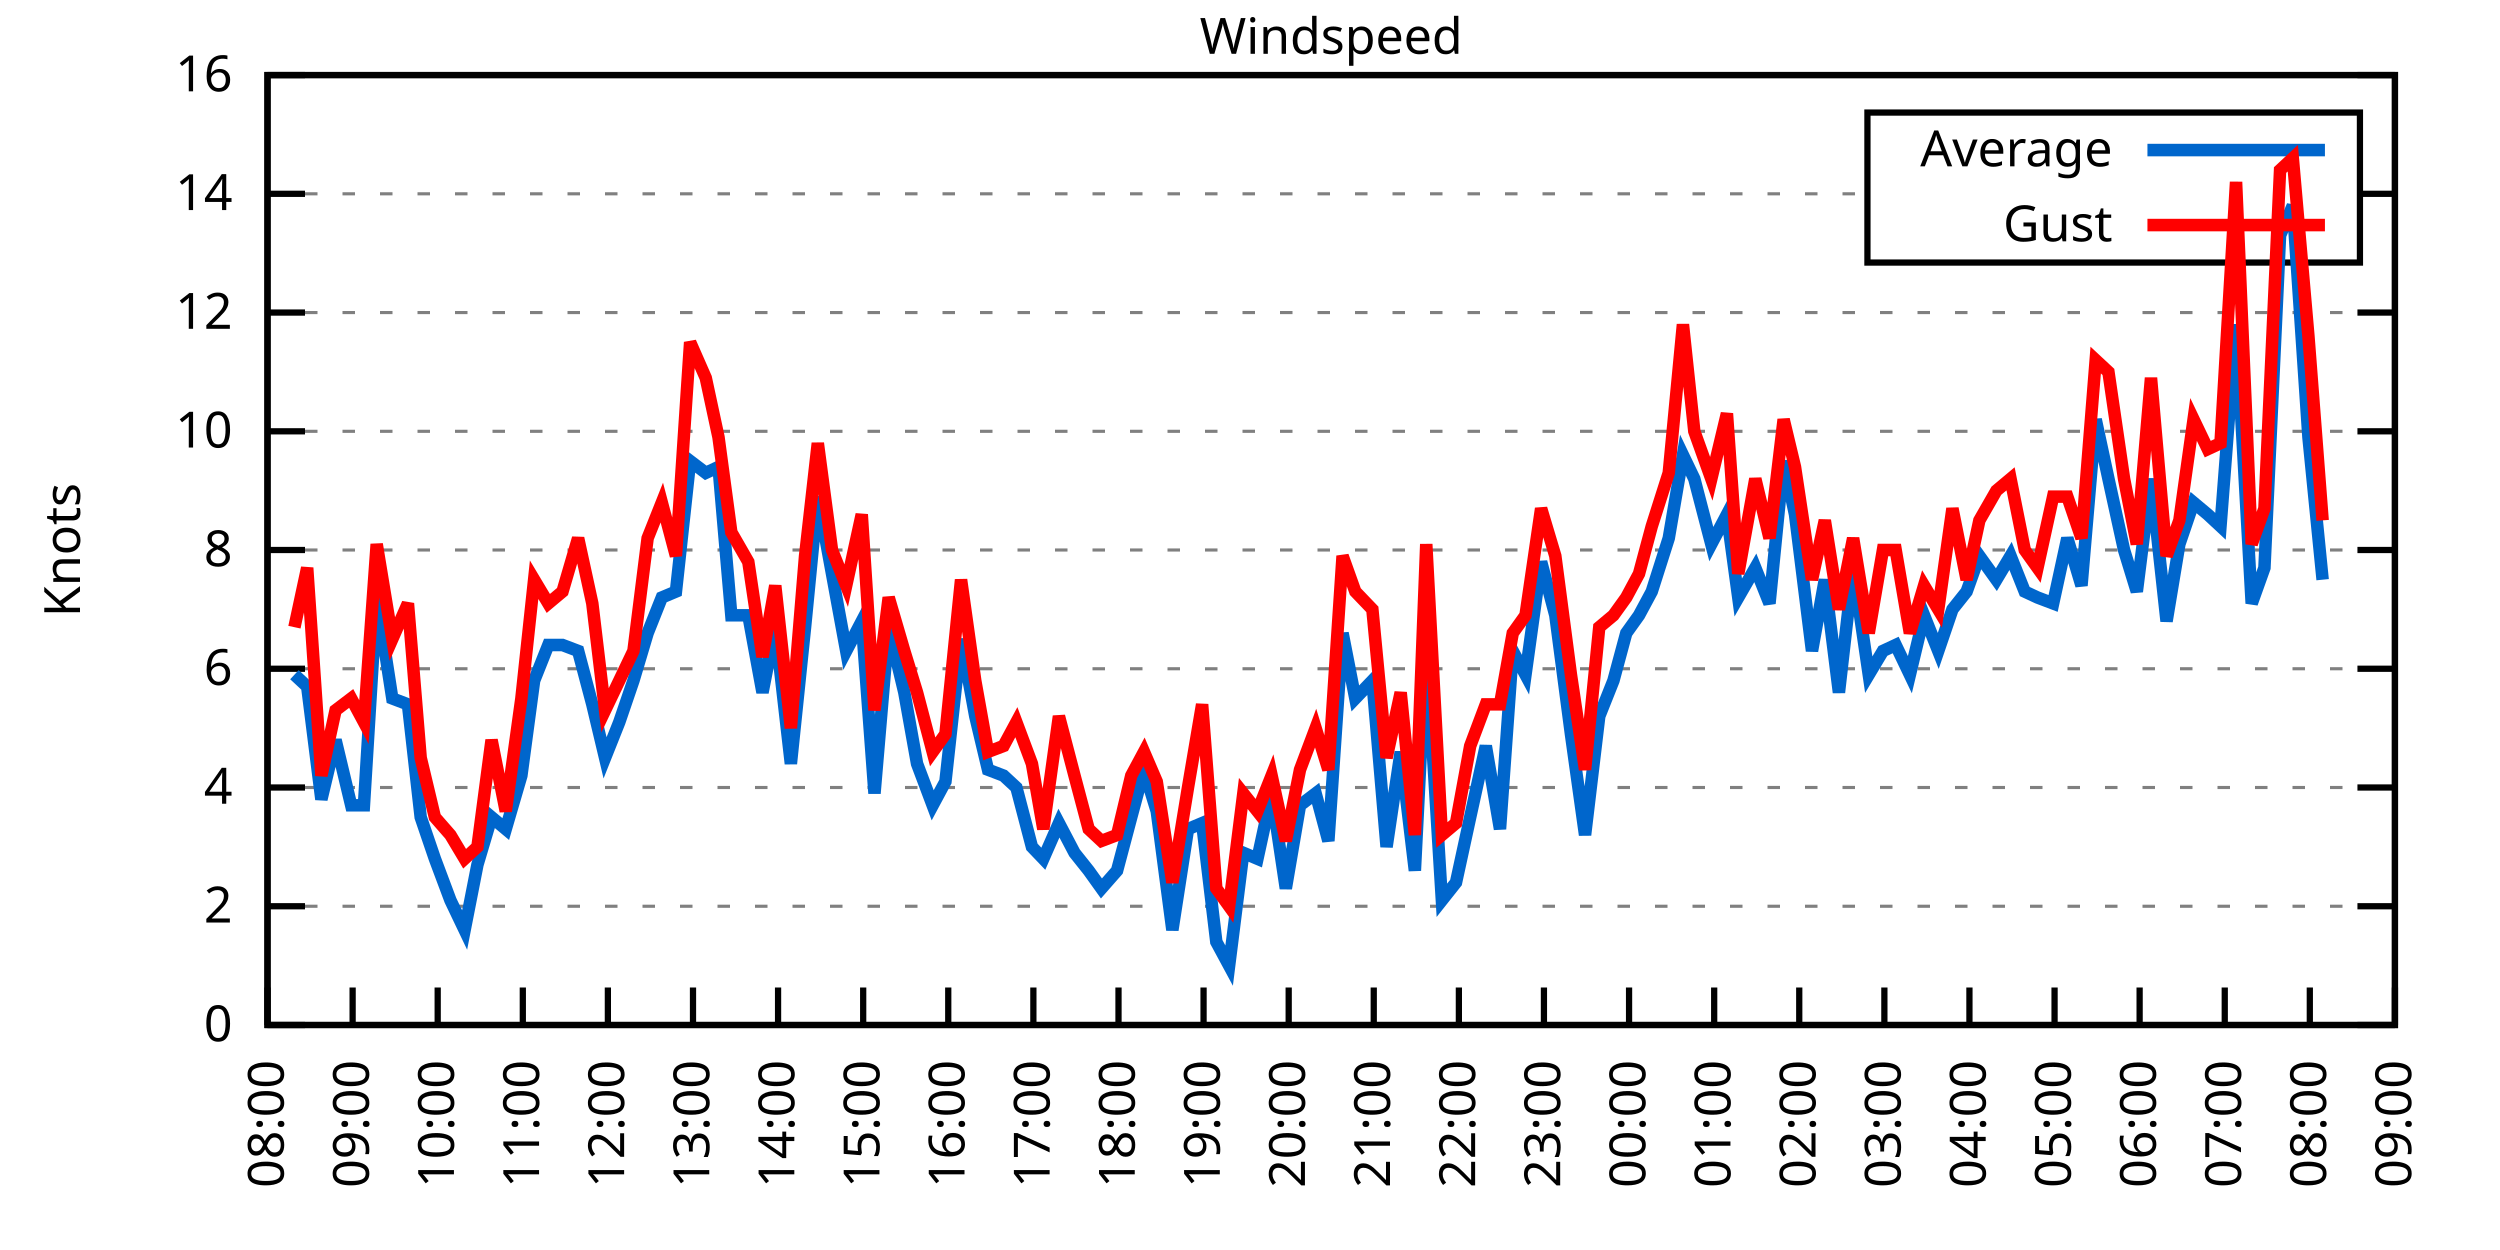
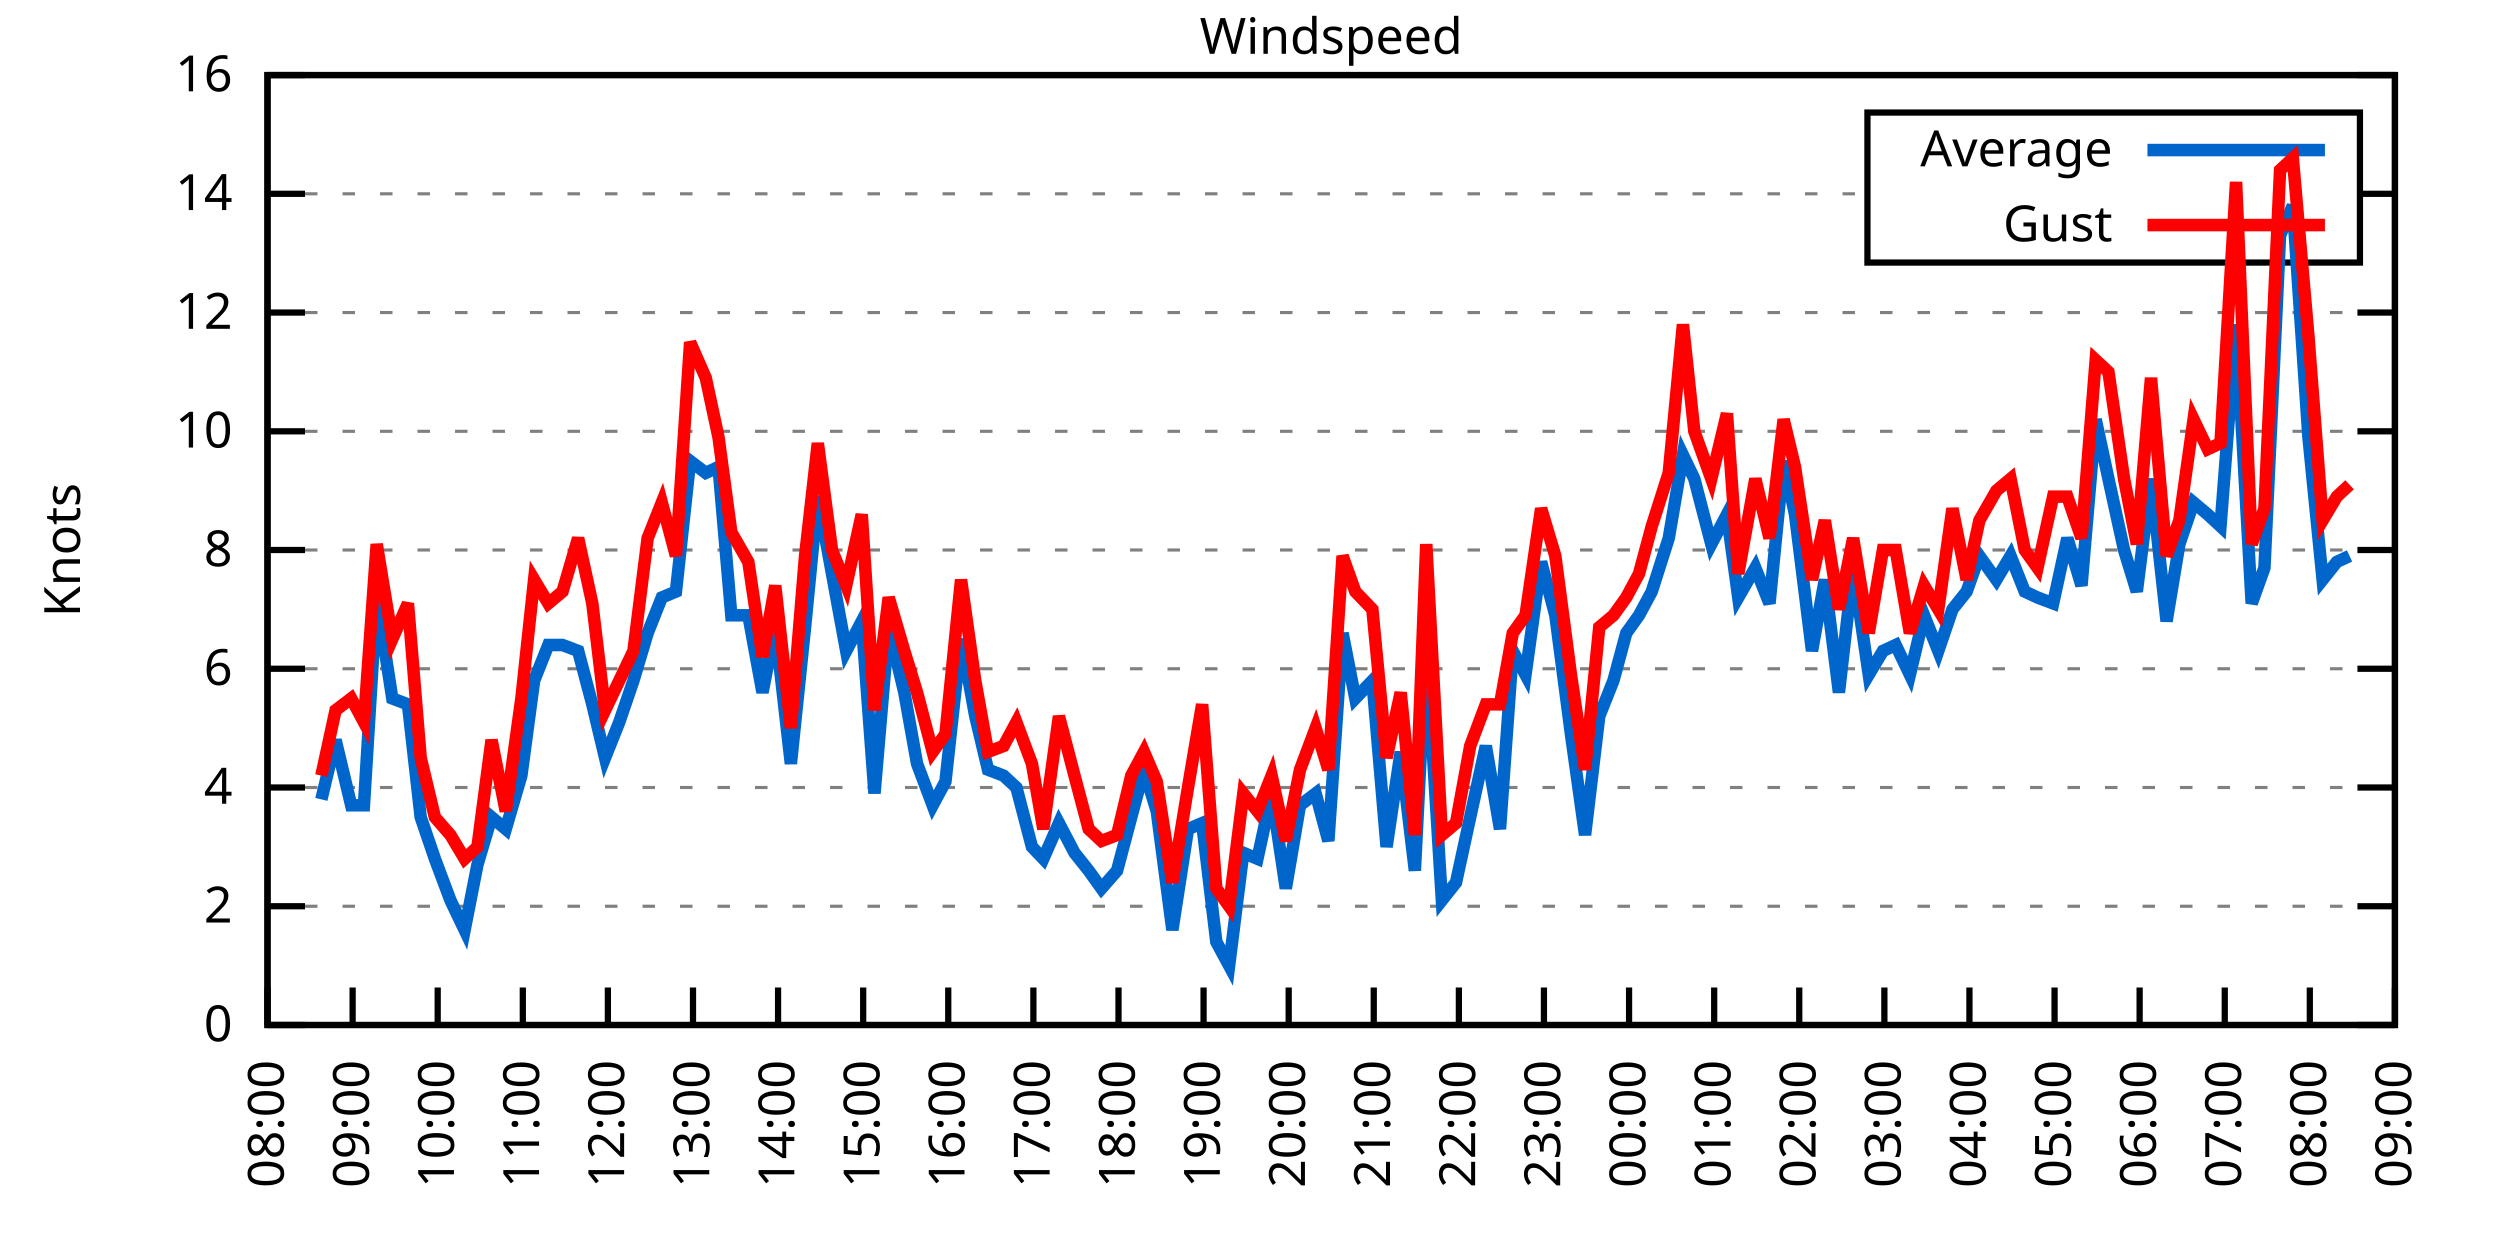
<svg xmlns="http://www.w3.org/2000/svg" xmlns:xlink="http://www.w3.org/1999/xlink" width="400" height="200" viewBox="0 0 400 200">
  <g id="gnuplot_canvas">
    <rect x="0" y="0" width="400" height="200" fill="none" />
    <defs>
      <circle id="gpDot" r="0.5" stroke-width="0.5" stroke="currentColor" />
      <path id="gpPt0" stroke-width="0.333" stroke="currentColor" d="M-1,0 h2 M0,-1 v2" />
      <path id="gpPt1" stroke-width="0.333" stroke="currentColor" d="M-1,-1 L1,1 M1,-1 L-1,1" />
      <path id="gpPt2" stroke-width="0.333" stroke="currentColor" d="M-1,0 L1,0 M0,-1 L0,1 M-1,-1 L1,1 M-1,1 L1,-1" />
      <rect id="gpPt3" stroke-width="0.333" stroke="currentColor" x="-1" y="-1" width="2" height="2" />
      <rect id="gpPt4" stroke-width="0.333" stroke="currentColor" fill="currentColor" x="-1" y="-1" width="2" height="2" />
      <circle id="gpPt5" stroke-width="0.333" stroke="currentColor" cx="0" cy="0" r="1" />
      <use xlink:href="#gpPt5" id="gpPt6" fill="currentColor" stroke="none" />
      <path id="gpPt7" stroke-width="0.333" stroke="currentColor" d="M0,-1.33 L-1.33,0.67 L1.33,0.67 z" />
      <use xlink:href="#gpPt7" id="gpPt8" fill="currentColor" stroke="none" />
      <use xlink:href="#gpPt7" id="gpPt9" stroke="currentColor" transform="rotate(180)" />
      <use xlink:href="#gpPt9" id="gpPt10" fill="currentColor" stroke="none" />
      <use xlink:href="#gpPt3" id="gpPt11" stroke="currentColor" transform="rotate(45)" />
      <use xlink:href="#gpPt11" id="gpPt12" fill="currentColor" stroke="none" />
      <path id="gpPt13" stroke-width="0.333" stroke="currentColor" d="M0,1.330 L1.265,0.411 L0.782,-1.067 L-0.782,-1.076 L-1.265,0.411 z" />
      <use xlink:href="#gpPt13" id="gpPt14" fill="currentColor" stroke="none" />
      <filter id="textbox" filterUnits="objectBoundingBox" x="0" y="0" height="1" width="1">
        <feFlood flood-color="white" flood-opacity="1" result="bgnd" />
        <feComposite in="SourceGraphic" in2="bgnd" operator="atop" />
      </filter>
      <filter id="greybox" filterUnits="objectBoundingBox" x="0" y="0" height="1" width="1">
        <feFlood flood-color="lightgrey" flood-opacity="1" result="grey" />
        <feComposite in="SourceGraphic" in2="grey" operator="atop" />
      </filter>
    </defs>
    <g fill="none" color="white" stroke="currentColor" stroke-width="1.00" stroke-linecap="butt" stroke-linejoin="miter">
</g>
    <g fill="none" color="black" stroke="currentColor" stroke-width="1.00" stroke-linecap="butt" stroke-linejoin="miter">
      <g stroke="none" shape-rendering="crispEdges">
        <polygon fill="rgb(255, 255, 255)" points="42.80,164.00 383.18,164.00 383.18,12.02 42.80,12.02 " />
      </g>
    </g>
    <g fill="none" color="black" stroke="currentColor" stroke-width="1.00" stroke-linecap="butt" stroke-linejoin="miter">
</g>
    <g fill="none" color="black" stroke="black" stroke-width="0.50" stroke-linecap="butt" stroke-linejoin="miter">
</g>
    <g fill="none" color="gray" stroke="currentColor" stroke-width="0.50" stroke-linecap="butt" stroke-linejoin="miter">
      <path stroke="gray" stroke-dasharray="2,4" class="gridline" d="M42.80,164.00 L383.19,164.00  " />
    </g>
    <g fill="none" color="gray" stroke="gray" stroke-width="1.00" stroke-linecap="butt" stroke-linejoin="miter">
</g>
    <g fill="none" color="black" stroke="currentColor" stroke-width="1.00" stroke-linecap="butt" stroke-linejoin="miter">
      <path stroke="black" d="M42.80,164.00 L48.80,164.00 M383.19,164.00 L377.19,164.00  " />
      <g transform="translate(37.20,166.60)" stroke="none" fill="black" font-family="Sans" font-size="8.00" text-anchor="end">
        <text>
          <tspan font-family="Sans"> 0</tspan>
        </text>
      </g>
    </g>
    <g fill="none" color="black" stroke="currentColor" stroke-width="1.00" stroke-linecap="butt" stroke-linejoin="miter">
</g>
    <g fill="none" color="black" stroke="black" stroke-width="0.50" stroke-linecap="butt" stroke-linejoin="miter">
</g>
    <g fill="none" color="gray" stroke="currentColor" stroke-width="0.50" stroke-linecap="butt" stroke-linejoin="miter">
      <path stroke="gray" stroke-dasharray="2,4" class="gridline" d="M42.80,145.00 L383.19,145.00  " />
    </g>
    <g fill="none" color="gray" stroke="gray" stroke-width="1.00" stroke-linecap="butt" stroke-linejoin="miter">
</g>
    <g fill="none" color="black" stroke="currentColor" stroke-width="1.00" stroke-linecap="butt" stroke-linejoin="miter">
      <path stroke="black" d="M42.80,145.00 L48.80,145.00 M383.19,145.00 L377.19,145.00  " />
      <g transform="translate(37.20,147.60)" stroke="none" fill="black" font-family="Sans" font-size="8.00" text-anchor="end">
        <text>
          <tspan font-family="Sans"> 2</tspan>
        </text>
      </g>
    </g>
    <g fill="none" color="black" stroke="currentColor" stroke-width="1.00" stroke-linecap="butt" stroke-linejoin="miter">
</g>
    <g fill="none" color="black" stroke="black" stroke-width="0.50" stroke-linecap="butt" stroke-linejoin="miter">
</g>
    <g fill="none" color="gray" stroke="currentColor" stroke-width="0.50" stroke-linecap="butt" stroke-linejoin="miter">
      <path stroke="gray" stroke-dasharray="2,4" class="gridline" d="M42.80,126.00 L383.19,126.00  " />
    </g>
    <g fill="none" color="gray" stroke="gray" stroke-width="1.00" stroke-linecap="butt" stroke-linejoin="miter">
</g>
    <g fill="none" color="black" stroke="currentColor" stroke-width="1.00" stroke-linecap="butt" stroke-linejoin="miter">
      <path stroke="black" d="M42.80,126.00 L48.80,126.00 M383.19,126.00 L377.19,126.00  " />
      <g transform="translate(37.20,128.60)" stroke="none" fill="black" font-family="Sans" font-size="8.00" text-anchor="end">
        <text>
          <tspan font-family="Sans"> 4</tspan>
        </text>
      </g>
    </g>
    <g fill="none" color="black" stroke="currentColor" stroke-width="1.00" stroke-linecap="butt" stroke-linejoin="miter">
</g>
    <g fill="none" color="black" stroke="black" stroke-width="0.50" stroke-linecap="butt" stroke-linejoin="miter">
</g>
    <g fill="none" color="gray" stroke="currentColor" stroke-width="0.50" stroke-linecap="butt" stroke-linejoin="miter">
      <path stroke="gray" stroke-dasharray="2,4" class="gridline" d="M42.80,107.00 L383.19,107.00  " />
    </g>
    <g fill="none" color="gray" stroke="gray" stroke-width="1.00" stroke-linecap="butt" stroke-linejoin="miter">
</g>
    <g fill="none" color="black" stroke="currentColor" stroke-width="1.00" stroke-linecap="butt" stroke-linejoin="miter">
      <path stroke="black" d="M42.80,107.00 L48.80,107.00 M383.19,107.00 L377.19,107.00  " />
      <g transform="translate(37.20,109.60)" stroke="none" fill="black" font-family="Sans" font-size="8.00" text-anchor="end">
        <text>
          <tspan font-family="Sans"> 6</tspan>
        </text>
      </g>
    </g>
    <g fill="none" color="black" stroke="currentColor" stroke-width="1.00" stroke-linecap="butt" stroke-linejoin="miter">
</g>
    <g fill="none" color="black" stroke="black" stroke-width="0.50" stroke-linecap="butt" stroke-linejoin="miter">
</g>
    <g fill="none" color="gray" stroke="currentColor" stroke-width="0.50" stroke-linecap="butt" stroke-linejoin="miter">
      <path stroke="gray" stroke-dasharray="2,4" class="gridline" d="M42.80,88.00 L383.19,88.00  " />
    </g>
    <g fill="none" color="gray" stroke="gray" stroke-width="1.00" stroke-linecap="butt" stroke-linejoin="miter">
</g>
    <g fill="none" color="black" stroke="currentColor" stroke-width="1.00" stroke-linecap="butt" stroke-linejoin="miter">
      <path stroke="black" d="M42.80,88.00 L48.80,88.00 M383.19,88.00 L377.19,88.00  " />
      <g transform="translate(37.20,90.60)" stroke="none" fill="black" font-family="Sans" font-size="8.00" text-anchor="end">
        <text>
          <tspan font-family="Sans"> 8</tspan>
        </text>
      </g>
    </g>
    <g fill="none" color="black" stroke="currentColor" stroke-width="1.00" stroke-linecap="butt" stroke-linejoin="miter">
</g>
    <g fill="none" color="black" stroke="black" stroke-width="0.50" stroke-linecap="butt" stroke-linejoin="miter">
</g>
    <g fill="none" color="gray" stroke="currentColor" stroke-width="0.50" stroke-linecap="butt" stroke-linejoin="miter">
      <path stroke="gray" stroke-dasharray="2,4" class="gridline" d="M42.80,69.01 L383.19,69.01  " />
    </g>
    <g fill="none" color="gray" stroke="gray" stroke-width="1.00" stroke-linecap="butt" stroke-linejoin="miter">
</g>
    <g fill="none" color="black" stroke="currentColor" stroke-width="1.00" stroke-linecap="butt" stroke-linejoin="miter">
      <path stroke="black" d="M42.80,69.01 L48.80,69.01 M383.19,69.01 L377.19,69.01  " />
      <g transform="translate(37.20,71.61)" stroke="none" fill="black" font-family="Sans" font-size="8.00" text-anchor="end">
        <text>
          <tspan font-family="Sans"> 10</tspan>
        </text>
      </g>
    </g>
    <g fill="none" color="black" stroke="currentColor" stroke-width="1.00" stroke-linecap="butt" stroke-linejoin="miter">
</g>
    <g fill="none" color="black" stroke="black" stroke-width="0.50" stroke-linecap="butt" stroke-linejoin="miter">
</g>
    <g fill="none" color="gray" stroke="currentColor" stroke-width="0.50" stroke-linecap="butt" stroke-linejoin="miter">
      <path stroke="gray" stroke-dasharray="2,4" class="gridline" d="M42.80,50.01 L383.19,50.01  " />
    </g>
    <g fill="none" color="gray" stroke="gray" stroke-width="1.00" stroke-linecap="butt" stroke-linejoin="miter">
</g>
    <g fill="none" color="black" stroke="currentColor" stroke-width="1.00" stroke-linecap="butt" stroke-linejoin="miter">
      <path stroke="black" d="M42.80,50.01 L48.80,50.01 M383.19,50.01 L377.19,50.01  " />
      <g transform="translate(37.20,52.61)" stroke="none" fill="black" font-family="Sans" font-size="8.00" text-anchor="end">
        <text>
          <tspan font-family="Sans"> 12</tspan>
        </text>
      </g>
    </g>
    <g fill="none" color="black" stroke="currentColor" stroke-width="1.00" stroke-linecap="butt" stroke-linejoin="miter">
</g>
    <g fill="none" color="black" stroke="black" stroke-width="0.50" stroke-linecap="butt" stroke-linejoin="miter">
</g>
    <g fill="none" color="gray" stroke="currentColor" stroke-width="0.50" stroke-linecap="butt" stroke-linejoin="miter">
      <path stroke="gray" stroke-dasharray="2,4" class="gridline" d="M42.80,31.01 L298.79,31.01 M377.59,31.01 L383.19,31.01  " />
    </g>
    <g fill="none" color="gray" stroke="gray" stroke-width="1.00" stroke-linecap="butt" stroke-linejoin="miter">
</g>
    <g fill="none" color="black" stroke="currentColor" stroke-width="1.00" stroke-linecap="butt" stroke-linejoin="miter">
      <path stroke="black" d="M42.80,31.01 L48.80,31.01 M383.19,31.01 L377.19,31.01  " />
      <g transform="translate(37.20,33.61)" stroke="none" fill="black" font-family="Sans" font-size="8.00" text-anchor="end">
        <text>
          <tspan font-family="Sans"> 14</tspan>
        </text>
      </g>
    </g>
    <g fill="none" color="black" stroke="currentColor" stroke-width="1.00" stroke-linecap="butt" stroke-linejoin="miter">
</g>
    <g fill="none" color="black" stroke="black" stroke-width="0.50" stroke-linecap="butt" stroke-linejoin="miter">
</g>
    <g fill="none" color="gray" stroke="currentColor" stroke-width="0.50" stroke-linecap="butt" stroke-linejoin="miter">
      <path stroke="gray" stroke-dasharray="2,4" class="gridline" d="M42.80,12.01 L383.19,12.01  " />
    </g>
    <g fill="none" color="gray" stroke="gray" stroke-width="1.00" stroke-linecap="butt" stroke-linejoin="miter">
</g>
    <g fill="none" color="black" stroke="currentColor" stroke-width="1.00" stroke-linecap="butt" stroke-linejoin="miter">
      <path stroke="black" d="M42.80,12.01 L48.80,12.01 M383.19,12.01 L377.19,12.01  " />
      <g transform="translate(37.20,14.61)" stroke="none" fill="black" font-family="Sans" font-size="8.00" text-anchor="end">
        <text>
          <tspan font-family="Sans"> 16</tspan>
        </text>
      </g>
    </g>
    <g fill="none" color="black" stroke="currentColor" stroke-width="1.00" stroke-linecap="butt" stroke-linejoin="miter">
      <path stroke="black" d="M42.80,164.00 L42.80,158.00  " />
      <g transform="translate(45.40,169.60) rotate(270.00)" stroke="none" fill="black" font-family="Sans" font-size="8.00" text-anchor="end">
        <text>
          <tspan font-family="Sans">08:00</tspan>
        </text>
      </g>
    </g>
    <g fill="none" color="black" stroke="currentColor" stroke-width="1.00" stroke-linecap="butt" stroke-linejoin="miter">
      <path stroke="black" d="M56.42,164.00 L56.42,158.00  " />
      <g transform="translate(59.02,169.60) rotate(270.00)" stroke="none" fill="black" font-family="Sans" font-size="8.00" text-anchor="end">
        <text>
          <tspan font-family="Sans">09:00</tspan>
        </text>
      </g>
    </g>
    <g fill="none" color="black" stroke="currentColor" stroke-width="1.00" stroke-linecap="butt" stroke-linejoin="miter">
      <path stroke="black" d="M70.03,164.00 L70.03,158.00  " />
      <g transform="translate(72.63,169.60) rotate(270.00)" stroke="none" fill="black" font-family="Sans" font-size="8.00" text-anchor="end">
        <text>
          <tspan font-family="Sans">10:00</tspan>
        </text>
      </g>
    </g>
    <g fill="none" color="black" stroke="currentColor" stroke-width="1.00" stroke-linecap="butt" stroke-linejoin="miter">
      <path stroke="black" d="M83.65,164.00 L83.65,158.00  " />
      <g transform="translate(86.25,169.60) rotate(270.00)" stroke="none" fill="black" font-family="Sans" font-size="8.00" text-anchor="end">
        <text>
          <tspan font-family="Sans">11:00</tspan>
        </text>
      </g>
    </g>
    <g fill="none" color="black" stroke="currentColor" stroke-width="1.00" stroke-linecap="butt" stroke-linejoin="miter">
      <path stroke="black" d="M97.26,164.00 L97.26,158.00  " />
      <g transform="translate(99.86,169.60) rotate(270.00)" stroke="none" fill="black" font-family="Sans" font-size="8.00" text-anchor="end">
        <text>
          <tspan font-family="Sans">12:00</tspan>
        </text>
      </g>
    </g>
    <g fill="none" color="black" stroke="currentColor" stroke-width="1.00" stroke-linecap="butt" stroke-linejoin="miter">
      <path stroke="black" d="M110.88,164.00 L110.88,158.00  " />
      <g transform="translate(113.48,169.60) rotate(270.00)" stroke="none" fill="black" font-family="Sans" font-size="8.00" text-anchor="end">
        <text>
          <tspan font-family="Sans">13:00</tspan>
        </text>
      </g>
    </g>
    <g fill="none" color="black" stroke="currentColor" stroke-width="1.00" stroke-linecap="butt" stroke-linejoin="miter">
      <path stroke="black" d="M124.49,164.00 L124.49,158.00  " />
      <g transform="translate(127.09,169.60) rotate(270.00)" stroke="none" fill="black" font-family="Sans" font-size="8.00" text-anchor="end">
        <text>
          <tspan font-family="Sans">14:00</tspan>
        </text>
      </g>
    </g>
    <g fill="none" color="black" stroke="currentColor" stroke-width="1.00" stroke-linecap="butt" stroke-linejoin="miter">
      <path stroke="black" d="M138.11,164.00 L138.11,158.00  " />
      <g transform="translate(140.71,169.60) rotate(270.00)" stroke="none" fill="black" font-family="Sans" font-size="8.00" text-anchor="end">
        <text>
          <tspan font-family="Sans">15:00</tspan>
        </text>
      </g>
    </g>
    <g fill="none" color="black" stroke="currentColor" stroke-width="1.00" stroke-linecap="butt" stroke-linejoin="miter">
      <path stroke="black" d="M151.72,164.00 L151.72,158.00  " />
      <g transform="translate(154.32,169.60) rotate(270.00)" stroke="none" fill="black" font-family="Sans" font-size="8.00" text-anchor="end">
        <text>
          <tspan font-family="Sans">16:00</tspan>
        </text>
      </g>
    </g>
    <g fill="none" color="black" stroke="currentColor" stroke-width="1.00" stroke-linecap="butt" stroke-linejoin="miter">
      <path stroke="black" d="M165.34,164.00 L165.34,158.00  " />
      <g transform="translate(167.94,169.60) rotate(270.00)" stroke="none" fill="black" font-family="Sans" font-size="8.00" text-anchor="end">
        <text>
          <tspan font-family="Sans">17:00</tspan>
        </text>
      </g>
    </g>
    <g fill="none" color="black" stroke="currentColor" stroke-width="1.00" stroke-linecap="butt" stroke-linejoin="miter">
      <path stroke="black" d="M178.96,164.00 L178.96,158.00  " />
      <g transform="translate(181.56,169.60) rotate(270.00)" stroke="none" fill="black" font-family="Sans" font-size="8.00" text-anchor="end">
        <text>
          <tspan font-family="Sans">18:00</tspan>
        </text>
      </g>
    </g>
    <g fill="none" color="black" stroke="currentColor" stroke-width="1.00" stroke-linecap="butt" stroke-linejoin="miter">
      <path stroke="black" d="M192.57,164.00 L192.57,158.00  " />
      <g transform="translate(195.17,169.60) rotate(270.00)" stroke="none" fill="black" font-family="Sans" font-size="8.00" text-anchor="end">
        <text>
          <tspan font-family="Sans">19:00</tspan>
        </text>
      </g>
    </g>
    <g fill="none" color="black" stroke="currentColor" stroke-width="1.00" stroke-linecap="butt" stroke-linejoin="miter">
      <path stroke="black" d="M206.19,164.00 L206.19,158.00  " />
      <g transform="translate(208.79,169.60) rotate(270.00)" stroke="none" fill="black" font-family="Sans" font-size="8.00" text-anchor="end">
        <text>
          <tspan font-family="Sans">20:00</tspan>
        </text>
      </g>
    </g>
    <g fill="none" color="black" stroke="currentColor" stroke-width="1.00" stroke-linecap="butt" stroke-linejoin="miter">
      <path stroke="black" d="M219.80,164.00 L219.80,158.00  " />
      <g transform="translate(222.40,169.60) rotate(270.00)" stroke="none" fill="black" font-family="Sans" font-size="8.00" text-anchor="end">
        <text>
          <tspan font-family="Sans">21:00</tspan>
        </text>
      </g>
    </g>
    <g fill="none" color="black" stroke="currentColor" stroke-width="1.00" stroke-linecap="butt" stroke-linejoin="miter">
      <path stroke="black" d="M233.42,164.00 L233.42,158.00  " />
      <g transform="translate(236.02,169.60) rotate(270.00)" stroke="none" fill="black" font-family="Sans" font-size="8.00" text-anchor="end">
        <text>
          <tspan font-family="Sans">22:00</tspan>
        </text>
      </g>
    </g>
    <g fill="none" color="black" stroke="currentColor" stroke-width="1.00" stroke-linecap="butt" stroke-linejoin="miter">
      <path stroke="black" d="M247.03,164.00 L247.03,158.00  " />
      <g transform="translate(249.63,169.60) rotate(270.00)" stroke="none" fill="black" font-family="Sans" font-size="8.00" text-anchor="end">
        <text>
          <tspan font-family="Sans">23:00</tspan>
        </text>
      </g>
    </g>
    <g fill="none" color="black" stroke="currentColor" stroke-width="1.00" stroke-linecap="butt" stroke-linejoin="miter">
      <path stroke="black" d="M260.65,164.00 L260.65,158.00  " />
      <g transform="translate(263.25,169.60) rotate(270.00)" stroke="none" fill="black" font-family="Sans" font-size="8.00" text-anchor="end">
        <text>
          <tspan font-family="Sans">00:00</tspan>
        </text>
      </g>
    </g>
    <g fill="none" color="black" stroke="currentColor" stroke-width="1.00" stroke-linecap="butt" stroke-linejoin="miter">
      <path stroke="black" d="M274.27,164.00 L274.27,158.00  " />
      <g transform="translate(276.87,169.60) rotate(270.00)" stroke="none" fill="black" font-family="Sans" font-size="8.00" text-anchor="end">
        <text>
          <tspan font-family="Sans">01:00</tspan>
        </text>
      </g>
    </g>
    <g fill="none" color="black" stroke="currentColor" stroke-width="1.00" stroke-linecap="butt" stroke-linejoin="miter">
      <path stroke="black" d="M287.88,164.00 L287.88,158.00  " />
      <g transform="translate(290.48,169.60) rotate(270.00)" stroke="none" fill="black" font-family="Sans" font-size="8.00" text-anchor="end">
        <text>
          <tspan font-family="Sans">02:00</tspan>
        </text>
      </g>
    </g>
    <g fill="none" color="black" stroke="currentColor" stroke-width="1.00" stroke-linecap="butt" stroke-linejoin="miter">
      <path stroke="black" d="M301.50,164.00 L301.50,158.00  " />
      <g transform="translate(304.10,169.60) rotate(270.00)" stroke="none" fill="black" font-family="Sans" font-size="8.00" text-anchor="end">
        <text>
          <tspan font-family="Sans">03:00</tspan>
        </text>
      </g>
    </g>
    <g fill="none" color="black" stroke="currentColor" stroke-width="1.00" stroke-linecap="butt" stroke-linejoin="miter">
      <path stroke="black" d="M315.11,164.00 L315.11,158.00  " />
      <g transform="translate(317.71,169.60) rotate(270.00)" stroke="none" fill="black" font-family="Sans" font-size="8.00" text-anchor="end">
        <text>
          <tspan font-family="Sans">04:00</tspan>
        </text>
      </g>
    </g>
    <g fill="none" color="black" stroke="currentColor" stroke-width="1.00" stroke-linecap="butt" stroke-linejoin="miter">
      <path stroke="black" d="M328.73,164.00 L328.73,158.00  " />
      <g transform="translate(331.33,169.60) rotate(270.00)" stroke="none" fill="black" font-family="Sans" font-size="8.00" text-anchor="end">
        <text>
          <tspan font-family="Sans">05:00</tspan>
        </text>
      </g>
    </g>
    <g fill="none" color="black" stroke="currentColor" stroke-width="1.00" stroke-linecap="butt" stroke-linejoin="miter">
      <path stroke="black" d="M342.34,164.00 L342.34,158.00  " />
      <g transform="translate(344.94,169.60) rotate(270.00)" stroke="none" fill="black" font-family="Sans" font-size="8.00" text-anchor="end">
        <text>
          <tspan font-family="Sans">06:00</tspan>
        </text>
      </g>
    </g>
    <g fill="none" color="black" stroke="currentColor" stroke-width="1.00" stroke-linecap="butt" stroke-linejoin="miter">
      <path stroke="black" d="M355.96,164.00 L355.96,158.00  " />
      <g transform="translate(358.56,169.60) rotate(270.00)" stroke="none" fill="black" font-family="Sans" font-size="8.00" text-anchor="end">
        <text>
          <tspan font-family="Sans">07:00</tspan>
        </text>
      </g>
    </g>
    <g fill="none" color="black" stroke="currentColor" stroke-width="1.00" stroke-linecap="butt" stroke-linejoin="miter">
      <path stroke="black" d="M369.57,164.00 L369.57,158.00  " />
      <g transform="translate(372.17,169.60) rotate(270.00)" stroke="none" fill="black" font-family="Sans" font-size="8.00" text-anchor="end">
        <text>
          <tspan font-family="Sans">08:00</tspan>
        </text>
      </g>
    </g>
    <g fill="none" color="black" stroke="currentColor" stroke-width="1.00" stroke-linecap="butt" stroke-linejoin="miter">
      <path stroke="black" d="M383.19,164.00 L383.19,158.00  " />
      <g transform="translate(385.79,169.60) rotate(270.00)" stroke="none" fill="black" font-family="Sans" font-size="8.00" text-anchor="end">
        <text>
          <tspan font-family="Sans">09:00</tspan>
        </text>
      </g>
    </g>
    <g fill="none" color="black" stroke="currentColor" stroke-width="1.00" stroke-linecap="butt" stroke-linejoin="miter">
</g>
    <g fill="none" color="black" stroke="currentColor" stroke-width="1.00" stroke-linecap="butt" stroke-linejoin="miter">
      <path stroke="black" d="M42.80,12.01 L42.80,164.00 L383.19,164.00 L383.19,12.01 L42.80,12.01 Z  " />
    </g>
    <g fill="none" color="black" stroke="currentColor" stroke-width="1.00" stroke-linecap="butt" stroke-linejoin="miter">
</g>
    <g fill="none" color="black" stroke="currentColor" stroke-width="1.00" stroke-linecap="butt" stroke-linejoin="miter">
      <path stroke="black" d="M298.79,42.01 L298.79,18.01 L377.59,18.01 L377.59,42.01 L298.79,42.01 Z  " />
    </g>
    <g id="Windspeed_plot_1">
      <g fill="none" color="white" stroke="black" stroke-width="2.00" stroke-linecap="butt" stroke-linejoin="miter">
</g>
      <g fill="none" color="black" stroke="currentColor" stroke-width="2.00" stroke-linecap="butt" stroke-linejoin="miter">
        <g transform="translate(337.99,26.61)" stroke="none" fill="black" font-family="Sans" font-size="8.00" text-anchor="end">
          <text>
            <tspan font-family="Sans">Average</tspan>
          </text>
        </g>
      </g>
      <g fill="none" color="black" stroke="currentColor" stroke-width="2.00" stroke-linecap="butt" stroke-linejoin="miter">
-         <path stroke="rgb(  0, 102, 204)" d="M343.59,24.01 L371.99,24.01 M47.11,107.95 L49.15,109.85 L51.42,127.90 L53.69,118.40 L56.19,128.85 L58.23,128.85   L60.27,95.60 L62.77,111.75 L65.27,112.70 L67.31,130.75 L69.58,137.40 L72.07,144.05 L74.34,148.80 L76.39,138.35   L78.65,130.75 L80.92,132.65 L83.42,124.10 L85.46,108.90 L87.73,103.20 L90.00,103.20 L92.50,104.15 L94.77,112.70   L96.81,121.25 L99.08,115.55 L101.35,108.90 L103.62,101.30 L105.89,95.60 L108.15,94.65 L110.42,73.76 L112.92,75.66   L114.96,74.71 L117.01,98.45 L119.73,98.45 L122.00,110.80 L124.04,100.35 L126.54,122.20 L128.81,100.35 L130.85,79.46   L133.12,91.80 L135.39,104.15 L137.88,99.40 L139.92,126.95 L142.19,100.35 L144.69,110.80 L146.73,122.20 L149.23,128.85   L151.27,125.05 L153.77,102.25 L156.04,114.60 L158.08,123.15 L160.57,124.10 L162.62,126.00 L165.11,135.50 L166.93,137.40   L169.43,131.70 L171.92,136.45 L174.19,139.30 L176.23,142.15 L178.73,139.30 L181.00,130.75 L183.04,123.15 L185.08,129.80   L187.58,148.80 L190.08,132.65 L192.34,131.70 L194.61,150.70 L196.66,154.50 L198.93,136.45 L201.19,137.40 L203.46,126.95   L205.73,142.15 L208.00,128.85 L210.50,126.95 L212.54,134.55 L214.81,101.30 L216.85,111.75 L219.58,108.90 L221.85,135.50   L224.11,120.30 L226.38,139.30 L228.20,103.20 L230.70,144.05 L232.96,141.20 L235.23,130.75 L237.73,119.35 L240.00,132.65   L242.04,104.15 L244.08,107.95 L246.58,89.90 L248.85,98.45 L251.35,117.45 L253.61,133.60 L255.88,114.60 L258.15,108.90   L260.20,101.30 L262.24,98.45 L264.28,94.65 L267.00,86.11 L269.27,72.81 L271.09,76.61 L273.81,87.06 L276.31,82.31   L278.12,95.60 L280.85,90.85 L283.12,96.55 L285.38,73.76 L287.20,82.31 L289.92,104.15 L291.97,92.75 L294.23,110.80   L296.50,90.85 L299.00,107.95 L301.27,104.15 L303.31,103.20 L305.58,107.95 L307.85,98.45 L310.12,104.15 L312.39,97.50   L314.66,94.65 L316.70,88.95 L319.42,92.75 L321.69,88.95 L323.96,94.65 L326.00,95.60 L328.50,96.55 L330.77,86.11   L333.04,93.70 L335.31,67.11 L337.35,76.61 L339.85,88.00 L341.89,94.65 L344.16,76.61 L346.65,99.40 L348.70,87.06   L350.97,80.41 L353.24,82.31 L355.28,84.21 L357.77,51.91 L360.27,96.55 L362.31,90.85 L364.81,37.66 L366.85,32.91   L369.35,69.96 L371.62,92.75  " />
+         <path stroke="rgb(  0, 102, 204)" d="M343.59,24.01 L371.99,24.01 M51.42,127.90 L53.69,118.40 L56.19,128.85 L58.23,128.85 L60.27,95.60 L62.77,111.75   L65.27,112.70 L67.31,130.75 L69.58,137.40 L72.07,144.05 L74.34,148.80 L76.39,138.35 L78.65,130.75 L80.92,132.65   L83.42,124.10 L85.46,108.90 L87.73,103.20 L90.00,103.20 L92.50,104.15 L94.77,112.70 L96.81,121.25 L99.08,115.55   L101.35,108.90 L103.62,101.30 L105.89,95.60 L108.15,94.65 L110.42,73.76 L112.92,75.66 L114.96,74.71 L117.01,98.45   L119.73,98.45 L122.00,110.80 L124.04,100.35 L126.54,122.20 L128.81,100.35 L130.85,79.46 L133.12,91.80 L135.39,104.15   L137.88,99.40 L139.92,126.95 L142.19,100.35 L144.69,110.80 L146.73,122.20 L149.23,128.85 L151.27,125.05 L153.77,102.25   L156.04,114.60 L158.08,123.15 L160.57,124.10 L162.62,126.00 L165.11,135.50 L166.93,137.40 L169.43,131.70 L171.92,136.45   L174.19,139.30 L176.23,142.15 L178.73,139.30 L181.00,130.75 L183.04,123.15 L185.08,129.80 L187.58,148.80 L190.08,132.65   L192.34,131.70 L194.61,150.70 L196.66,154.50 L198.93,136.45 L201.19,137.40 L203.46,126.95 L205.73,142.15 L208.00,128.85   L210.50,126.95 L212.54,134.55 L214.81,101.30 L216.85,111.75 L219.58,108.90 L221.85,135.50 L224.11,120.30 L226.38,139.30   L228.20,103.20 L230.70,144.05 L232.96,141.20 L235.23,130.75 L237.73,119.35 L240.00,132.65 L242.04,104.15 L244.08,107.95   L246.58,89.90 L248.85,98.45 L251.35,117.45 L253.61,133.60 L255.88,114.60 L258.15,108.90 L260.20,101.30 L262.24,98.45   L264.28,94.65 L267.00,86.11 L269.27,72.81 L271.09,76.61 L273.81,87.06 L276.31,82.31 L278.12,95.60 L280.85,90.85   L283.12,96.55 L285.38,73.76 L287.20,82.31 L289.92,104.15 L291.97,92.75 L294.23,110.80 L296.50,90.85 L299.00,107.95   L301.27,104.15 L303.31,103.20 L305.58,107.95 L307.85,98.45 L310.12,104.15 L312.39,97.50 L314.66,94.65 L316.70,88.95   L319.42,92.75 L321.69,88.95 L323.96,94.65 L326.00,95.60 L328.50,96.55 L330.77,86.11 L333.04,93.70 L335.31,67.11   L337.35,76.61 L339.85,88.00 L341.89,94.65 L344.16,76.61 L346.65,99.40 L348.70,87.06 L350.97,80.41 L353.24,82.31   L355.28,84.21 L357.77,51.91 L360.27,96.55 L362.31,90.85 L364.81,37.66 L366.85,32.91 L369.35,69.96 L371.62,92.75   L373.89,89.90 L375.93,88.95  " />
      </g>
    </g>
    <g id="Windspeed_plot_2">
      <g fill="none" color="black" stroke="currentColor" stroke-width="2.00" stroke-linecap="butt" stroke-linejoin="miter">
        <g transform="translate(337.99,38.61)" stroke="none" fill="black" font-family="Sans" font-size="8.00" text-anchor="end">
          <text>
            <tspan font-family="Sans">Gust</tspan>
          </text>
        </g>
      </g>
      <g fill="none" color="black" stroke="currentColor" stroke-width="2.00" stroke-linecap="butt" stroke-linejoin="miter">
-         <path stroke="rgb(255,   0,   0)" d="M343.59,36.01 L371.99,36.01 M47.11,100.35 L49.15,90.85 L51.42,124.10 L53.69,113.65 L56.19,111.75 L58.23,115.55   L60.27,87.06 L62.77,102.25 L65.27,96.55 L67.31,121.25 L69.58,130.75 L72.07,133.60 L74.34,137.40 L76.39,135.50   L78.65,118.40 L80.92,129.80 L83.42,111.75 L85.46,92.75 L87.73,96.55 L90.00,94.65 L92.50,86.11 L94.77,96.55   L96.81,113.65 L99.08,108.90 L101.35,104.15 L103.62,86.11 L105.89,80.41 L108.15,88.95 L110.42,54.76 L112.92,60.46   L114.96,69.96 L117.01,85.16 L119.73,89.90 L122.00,105.10 L124.04,93.70 L126.54,116.50 L128.81,88.95 L130.85,70.91   L133.12,88.00 L135.39,93.70 L137.88,82.31 L139.92,113.65 L142.19,95.60 L144.69,104.15 L146.73,110.80 L149.23,120.30   L151.27,117.45 L153.77,92.75 L156.04,108.90 L158.08,120.30 L160.57,119.35 L162.62,115.55 L165.11,122.20 L166.93,132.65   L169.43,114.60 L171.92,124.10 L174.19,132.65 L176.23,134.55 L178.73,133.60 L181.00,124.10 L183.04,120.30 L185.08,125.05   L187.58,141.20 L190.08,126.00 L192.34,112.70 L194.61,142.15 L196.66,145.00 L198.93,126.95 L201.19,129.80 L203.46,124.10   L205.73,134.55 L208.00,123.15 L210.50,116.50 L212.54,123.15 L214.81,88.95 L216.85,94.65 L219.58,97.50 L221.85,121.25   L224.11,110.80 L226.38,133.60 L228.20,87.06 L230.70,133.60 L232.96,131.70 L235.23,119.35 L237.73,112.70 L240.00,112.70   L242.04,101.30 L244.08,98.45 L246.58,81.36 L248.85,88.95 L251.35,107.95 L253.61,123.15 L255.88,100.35 L258.15,98.45   L260.20,95.60 L262.24,91.80 L264.28,84.21 L267.00,75.66 L269.27,51.91 L271.09,69.01 L273.81,76.61 L276.31,66.16   L278.12,91.80 L280.85,76.61 L283.12,86.11 L285.38,67.11 L287.20,74.71 L289.92,92.75 L291.97,83.26 L294.23,97.50   L296.50,86.11 L299.00,101.30 L301.27,88.00 L303.31,88.00 L305.58,101.30 L307.85,93.70 L310.12,97.50 L312.39,81.36   L314.66,92.75 L316.70,83.26 L319.42,78.51 L321.69,76.61 L323.96,88.00 L326.00,90.85 L328.50,79.46 L330.77,79.46   L333.04,86.11 L335.31,57.61 L337.35,59.51 L339.85,76.61 L341.89,87.06 L344.16,60.46 L346.65,88.95 L348.70,83.26   L350.97,67.11 L353.24,71.86 L355.28,70.91 L357.77,29.11 L360.27,87.06 L362.31,81.36 L364.81,27.21 L366.85,25.31   L369.35,53.81 L371.62,83.26  " />
+         <path stroke="rgb(255,   0,   0)" d="M343.59,36.01 L371.99,36.01 M51.42,124.10 L53.69,113.65 L56.19,111.75 L58.23,115.55 L60.27,87.06 L62.77,102.25   L65.27,96.55 L67.31,121.25 L69.58,130.75 L72.07,133.60 L74.34,137.40 L76.39,135.50 L78.65,118.40 L80.92,129.80   L83.42,111.75 L85.46,92.75 L87.73,96.55 L90.00,94.65 L92.50,86.11 L94.77,96.55 L96.81,113.65 L99.08,108.90   L101.35,104.15 L103.62,86.11 L105.89,80.41 L108.15,88.95 L110.42,54.76 L112.92,60.46 L114.96,69.96 L117.01,85.16   L119.73,89.90 L122.00,105.10 L124.04,93.70 L126.54,116.50 L128.81,88.95 L130.85,70.91 L133.12,88.00 L135.39,93.70   L137.88,82.31 L139.92,113.65 L142.19,95.60 L144.69,104.15 L146.73,110.80 L149.23,120.30 L151.27,117.45 L153.77,92.75   L156.04,108.90 L158.08,120.30 L160.57,119.35 L162.62,115.55 L165.11,122.20 L166.93,132.65 L169.43,114.60 L171.92,124.10   L174.19,132.65 L176.23,134.55 L178.73,133.60 L181.00,124.10 L183.04,120.30 L185.08,125.05 L187.58,141.20 L190.08,126.00   L192.34,112.70 L194.61,142.15 L196.66,145.00 L198.93,126.95 L201.19,129.80 L203.46,124.10 L205.73,134.55 L208.00,123.15   L210.50,116.50 L212.54,123.15 L214.81,88.95 L216.85,94.65 L219.58,97.50 L221.85,121.25 L224.11,110.80 L226.38,133.60   L228.20,87.06 L230.70,133.60 L232.96,131.70 L235.23,119.35 L237.73,112.70 L240.00,112.70 L242.04,101.30 L244.08,98.45   L246.58,81.36 L248.85,88.95 L251.35,107.95 L253.61,123.15 L255.88,100.35 L258.15,98.45 L260.20,95.60 L262.24,91.80   L264.28,84.21 L267.00,75.66 L269.27,51.91 L271.09,69.01 L273.81,76.61 L276.31,66.16 L278.12,91.80 L280.85,76.61   L283.12,86.11 L285.38,67.11 L287.20,74.71 L289.92,92.75 L291.97,83.26 L294.23,97.50 L296.50,86.11 L299.00,101.30   L301.27,88.00 L303.31,88.00 L305.58,101.30 L307.85,93.70 L310.12,97.50 L312.39,81.36 L314.66,92.75 L316.70,83.26   L319.42,78.51 L321.69,76.61 L323.96,88.00 L326.00,90.85 L328.50,79.46 L330.77,79.46 L333.04,86.11 L335.31,57.61   L337.35,59.51 L339.85,76.61 L341.89,87.06 L344.16,60.46 L346.65,88.95 L348.70,83.26 L350.97,67.11 L353.24,71.86   L355.28,70.91 L357.77,29.11 L360.27,87.06 L362.31,81.36 L364.81,27.21 L366.85,25.31 L369.35,53.81 L371.62,83.26   L373.89,79.46 L375.93,77.56  " />
      </g>
    </g>
    <g fill="none" color="black" stroke="currentColor" stroke-width="2.00" stroke-linecap="butt" stroke-linejoin="miter">
</g>
    <g fill="none" color="black" stroke="black" stroke-width="1.00" stroke-linecap="butt" stroke-linejoin="miter">
</g>
    <g fill="none" color="black" stroke="currentColor" stroke-width="1.00" stroke-linecap="butt" stroke-linejoin="miter">
      <path stroke="black" d="M42.80,12.01 L42.80,164.00 L383.19,164.00 L383.19,12.01 L42.80,12.01 Z  " />
      <g transform="translate(12.80,88.01) rotate(270.00)" stroke="none" fill="black" font-family="Sans" font-size="8.00" text-anchor="middle">
        <text>
          <tspan font-family="Sans">Knots</tspan>
        </text>
      </g>
    </g>
    <g fill="none" color="black" stroke="currentColor" stroke-width="1.00" stroke-linecap="butt" stroke-linejoin="miter">
</g>
    <g fill="none" color="black" stroke="currentColor" stroke-width="1.00" stroke-linecap="butt" stroke-linejoin="miter">
      <g transform="translate(212.99,8.61)" stroke="none" fill="black" font-family="Sans" font-size="8.00" text-anchor="middle">
        <text>
          <tspan font-family="Sans">Windspeed</tspan>
        </text>
      </g>
    </g>
    <g fill="none" color="black" stroke="currentColor" stroke-width="1.00" stroke-linecap="butt" stroke-linejoin="miter">
</g>
  </g>
</svg>
